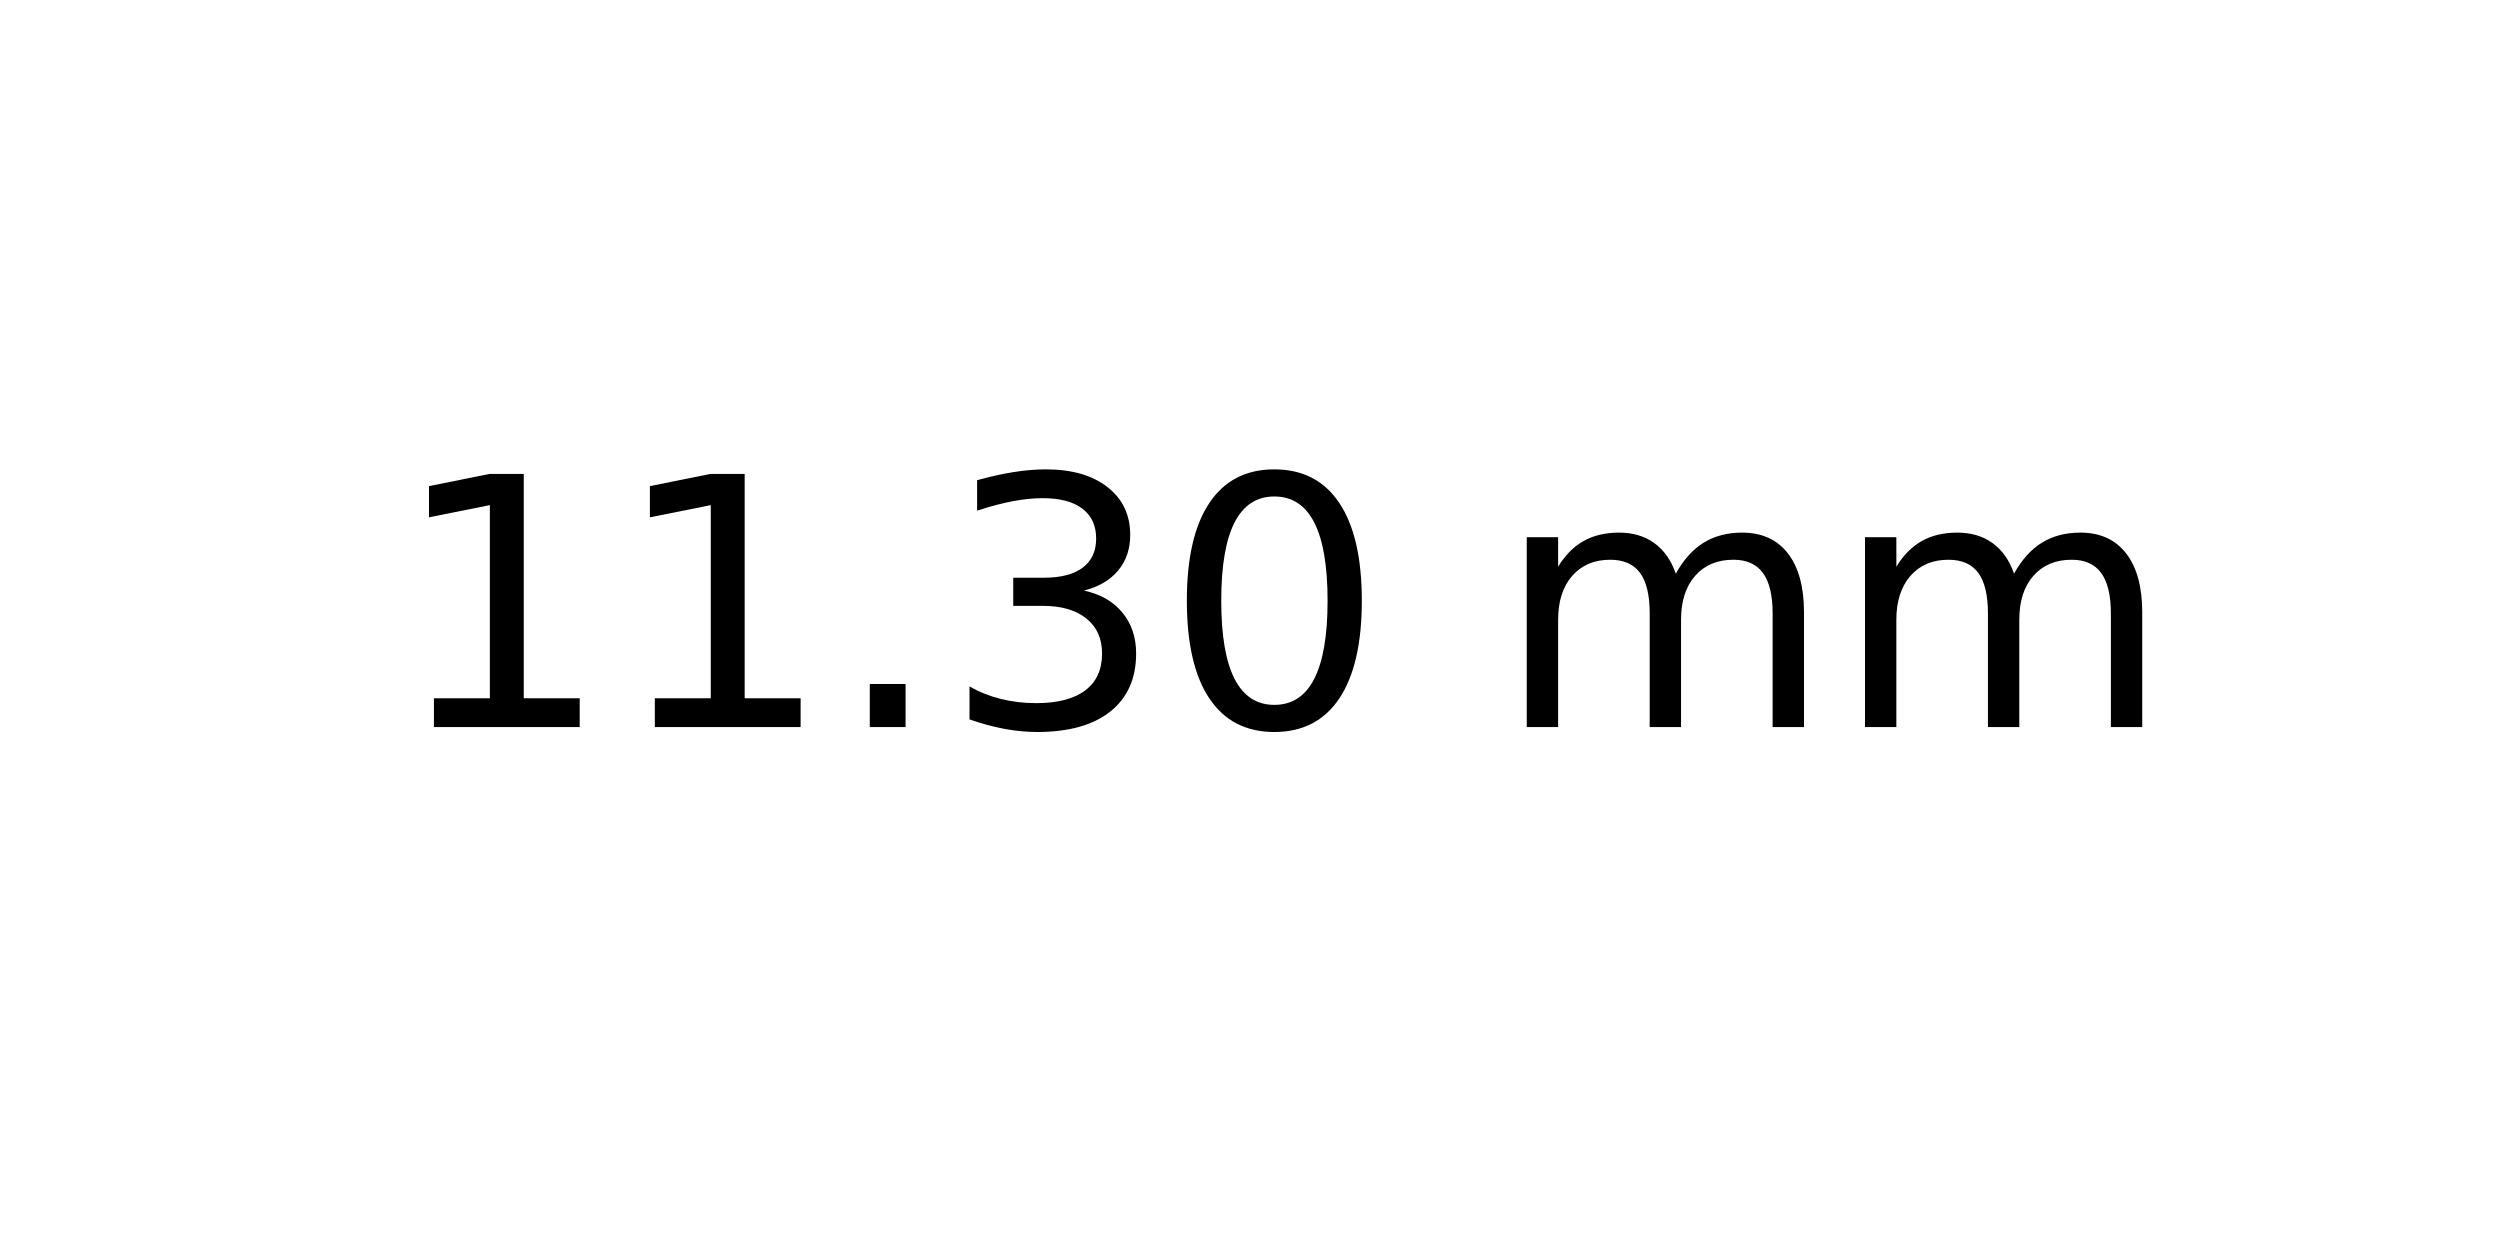
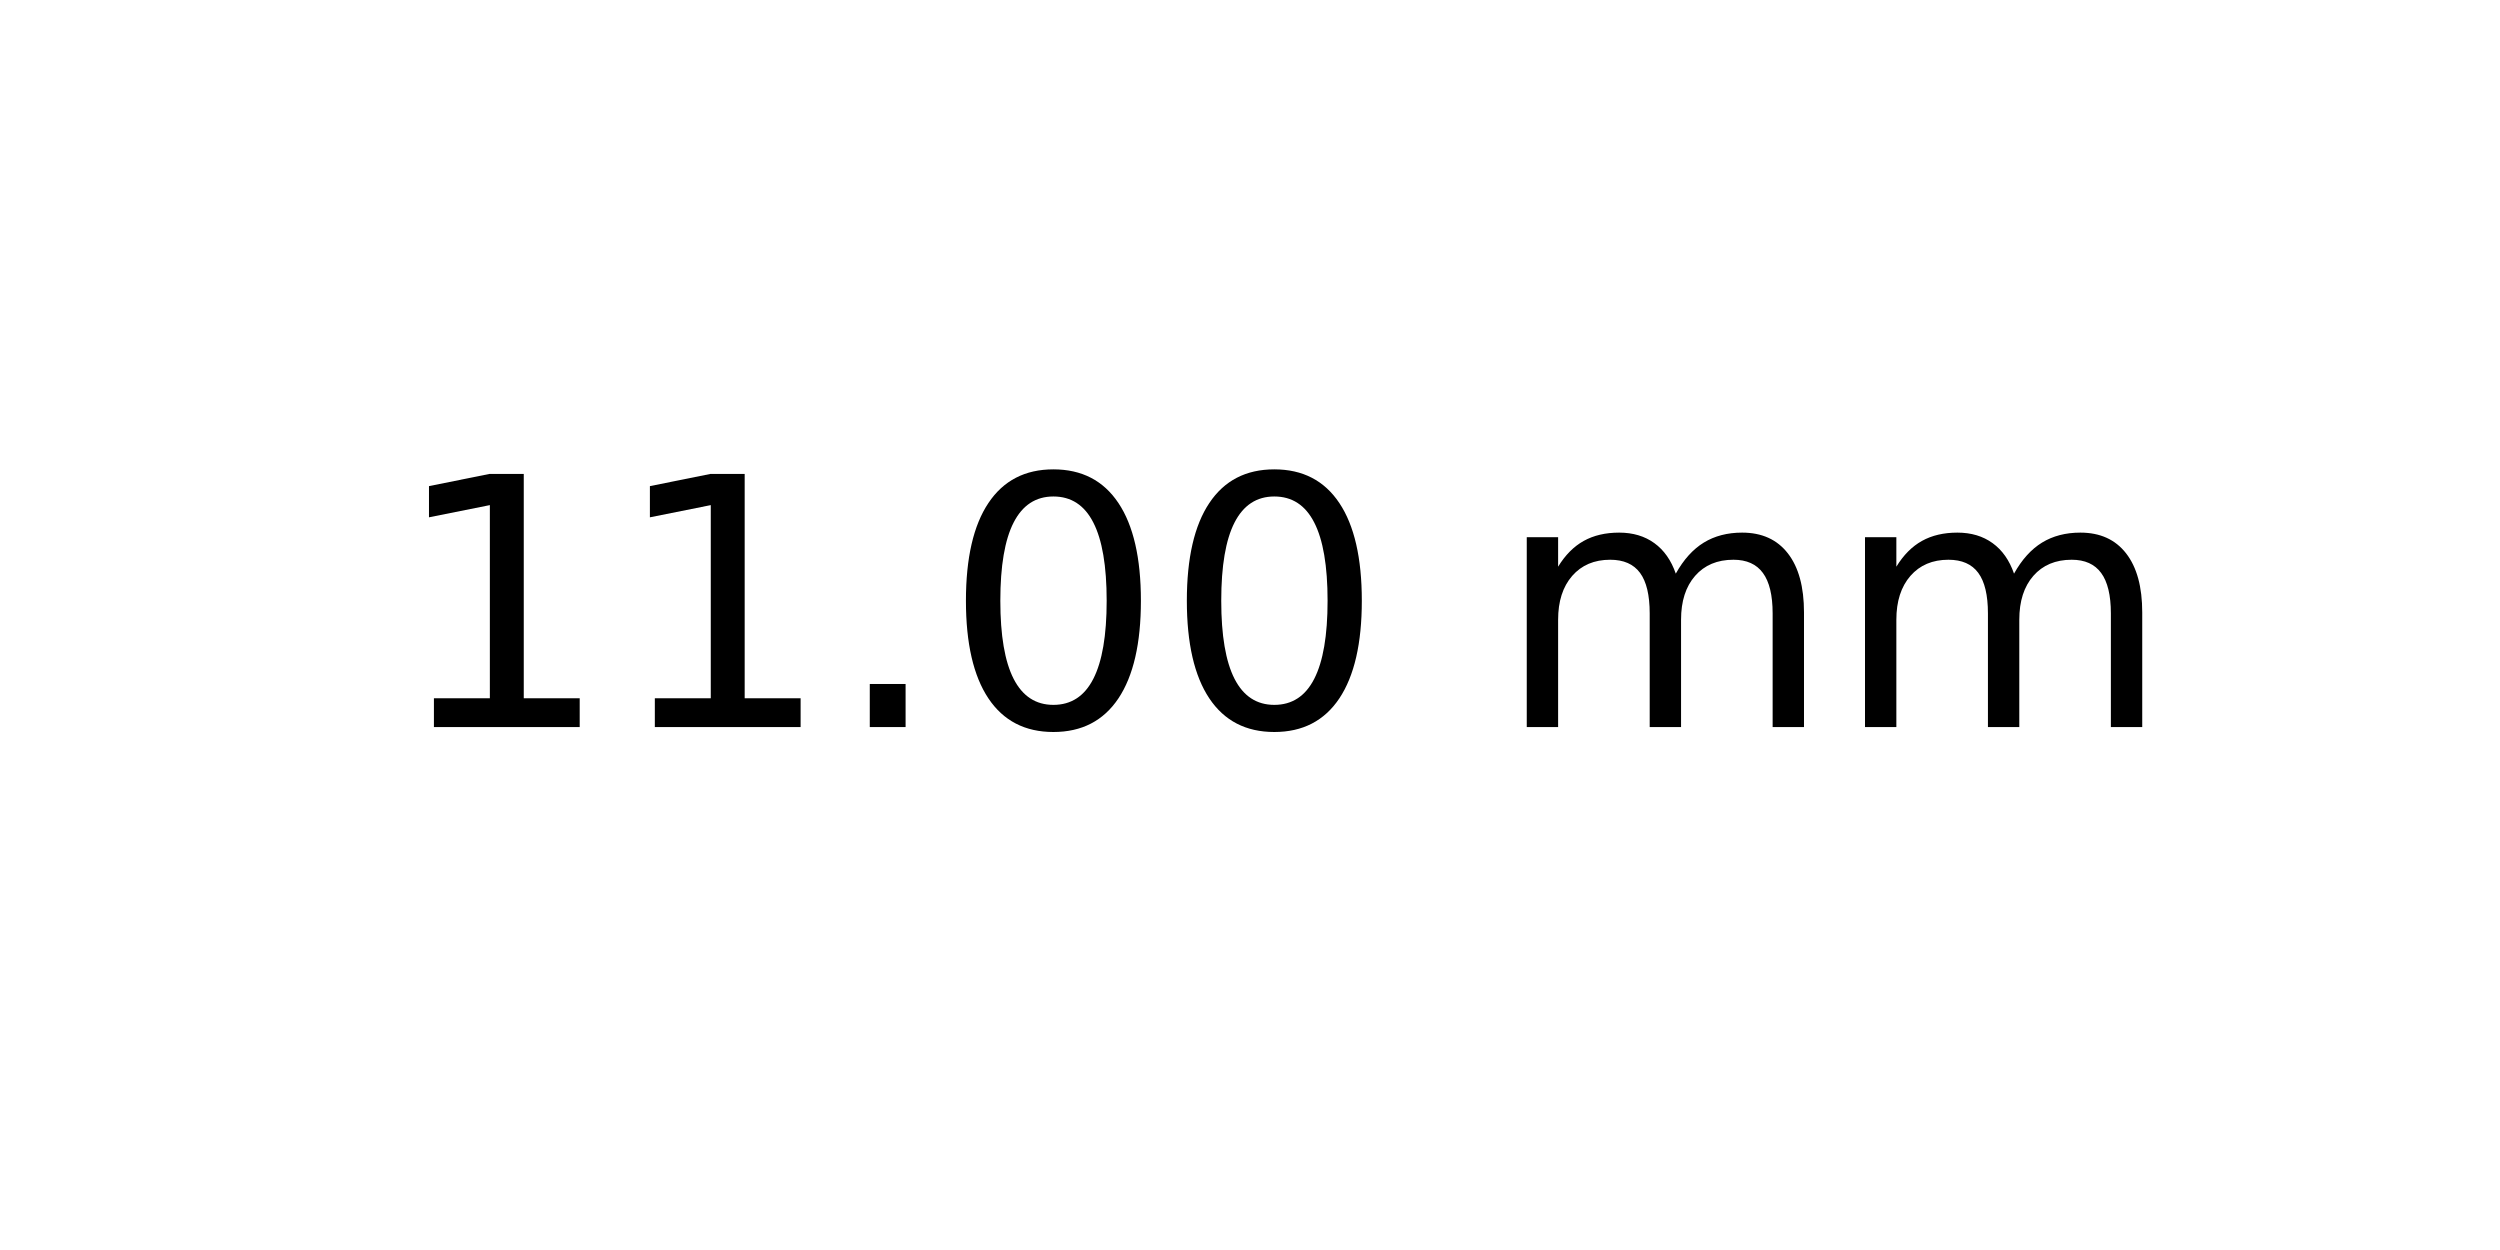
<svg xmlns="http://www.w3.org/2000/svg" xmlns:xlink="http://www.w3.org/1999/xlink" width="72pt" height="36pt" viewBox="0 0 72 36" version="1.1">
  <defs>
    <style type="text/css">*{stroke-linejoin: round; stroke-linecap: butt}</style>
  </defs>
  <g id="figure_1">
    <g id="axes_1">
      <g id="text_1">
        <g transform="translate(11.25625 20.93937) scale(0.1 -0.1)">
          <defs>
            <path id="DejaVuSans-31" d="M 794 531  L 1825 531  L 1825 4091  L 703 3866  L 703 4441  L 1819 4666  L 2450 4666  L 2450 531  L 3481 531  L 3481 0  L 794 0  L 794 531  z " transform="scale(0.015625)" />
            <path id="DejaVuSans-2e" d="M 684 794  L 1344 794  L 1344 0  L 684 0  L 684 794  z " transform="scale(0.015625)" />
-             <path id="DejaVuSans-33" d="M 2597 2516  Q 3050 2419 3304 2112  Q 3559 1806 3559 1356  Q 3559 666 3084 287  Q 2609 -91 1734 -91  Q 1441 -91 1130 -33  Q 819 25 488 141  L 488 750  Q 750 597 1062 519  Q 1375 441 1716 441  Q 2309 441 2620 675  Q 2931 909 2931 1356  Q 2931 1769 2642 2001  Q 2353 2234 1838 2234  L 1294 2234  L 1294 2753  L 1863 2753  Q 2328 2753 2575 2939  Q 2822 3125 2822 3475  Q 2822 3834 2567 4026  Q 2313 4219 1838 4219  Q 1578 4219 1281 4162  Q 984 4106 628 3988  L 628 4550  Q 988 4650 1302 4700  Q 1616 4750 1894 4750  Q 2613 4750 3031 4423  Q 3450 4097 3450 3541  Q 3450 3153 3228 2886  Q 3006 2619 2597 2516  z " transform="scale(0.015625)" />
            <path id="DejaVuSans-30" d="M 2034 4250  Q 1547 4250 1301 3770  Q 1056 3291 1056 2328  Q 1056 1369 1301 889  Q 1547 409 2034 409  Q 2525 409 2770 889  Q 3016 1369 3016 2328  Q 3016 3291 2770 3770  Q 2525 4250 2034 4250  z M 2034 4750  Q 2819 4750 3233 4129  Q 3647 3509 3647 2328  Q 3647 1150 3233 529  Q 2819 -91 2034 -91  Q 1250 -91 836 529  Q 422 1150 422 2328  Q 422 3509 836 4129  Q 1250 4750 2034 4750  z " transform="scale(0.015625)" />
            <path id="DejaVuSans-20" transform="scale(0.015625)" />
            <path id="DejaVuSans-6d" d="M 3328 2828  Q 3544 3216 3844 3400  Q 4144 3584 4550 3584  Q 5097 3584 5394 3201  Q 5691 2819 5691 2113  L 5691 0  L 5113 0  L 5113 2094  Q 5113 2597 4934 2840  Q 4756 3084 4391 3084  Q 3944 3084 3684 2787  Q 3425 2491 3425 1978  L 3425 0  L 2847 0  L 2847 2094  Q 2847 2600 2669 2842  Q 2491 3084 2119 3084  Q 1678 3084 1418 2786  Q 1159 2488 1159 1978  L 1159 0  L 581 0  L 581 3500  L 1159 3500  L 1159 2956  Q 1356 3278 1631 3431  Q 1906 3584 2284 3584  Q 2666 3584 2933 3390  Q 3200 3197 3328 2828  z " transform="scale(0.015625)" />
          </defs>
          <use xlink:href="#DejaVuSans-31" />
          <use xlink:href="#DejaVuSans-31" x="63.623" />
          <use xlink:href="#DejaVuSans-2e" x="127.246" />
-           <use xlink:href="#DejaVuSans-33" x="159.033" />
+           <use xlink:href="#DejaVuSans-30" x="159.033" />
          <use xlink:href="#DejaVuSans-30" x="222.656" />
          <use xlink:href="#DejaVuSans-20" x="286.279" />
          <use xlink:href="#DejaVuSans-6d" x="318.066" />
          <use xlink:href="#DejaVuSans-6d" x="415.479" />
        </g>
      </g>
    </g>
  </g>
</svg>
